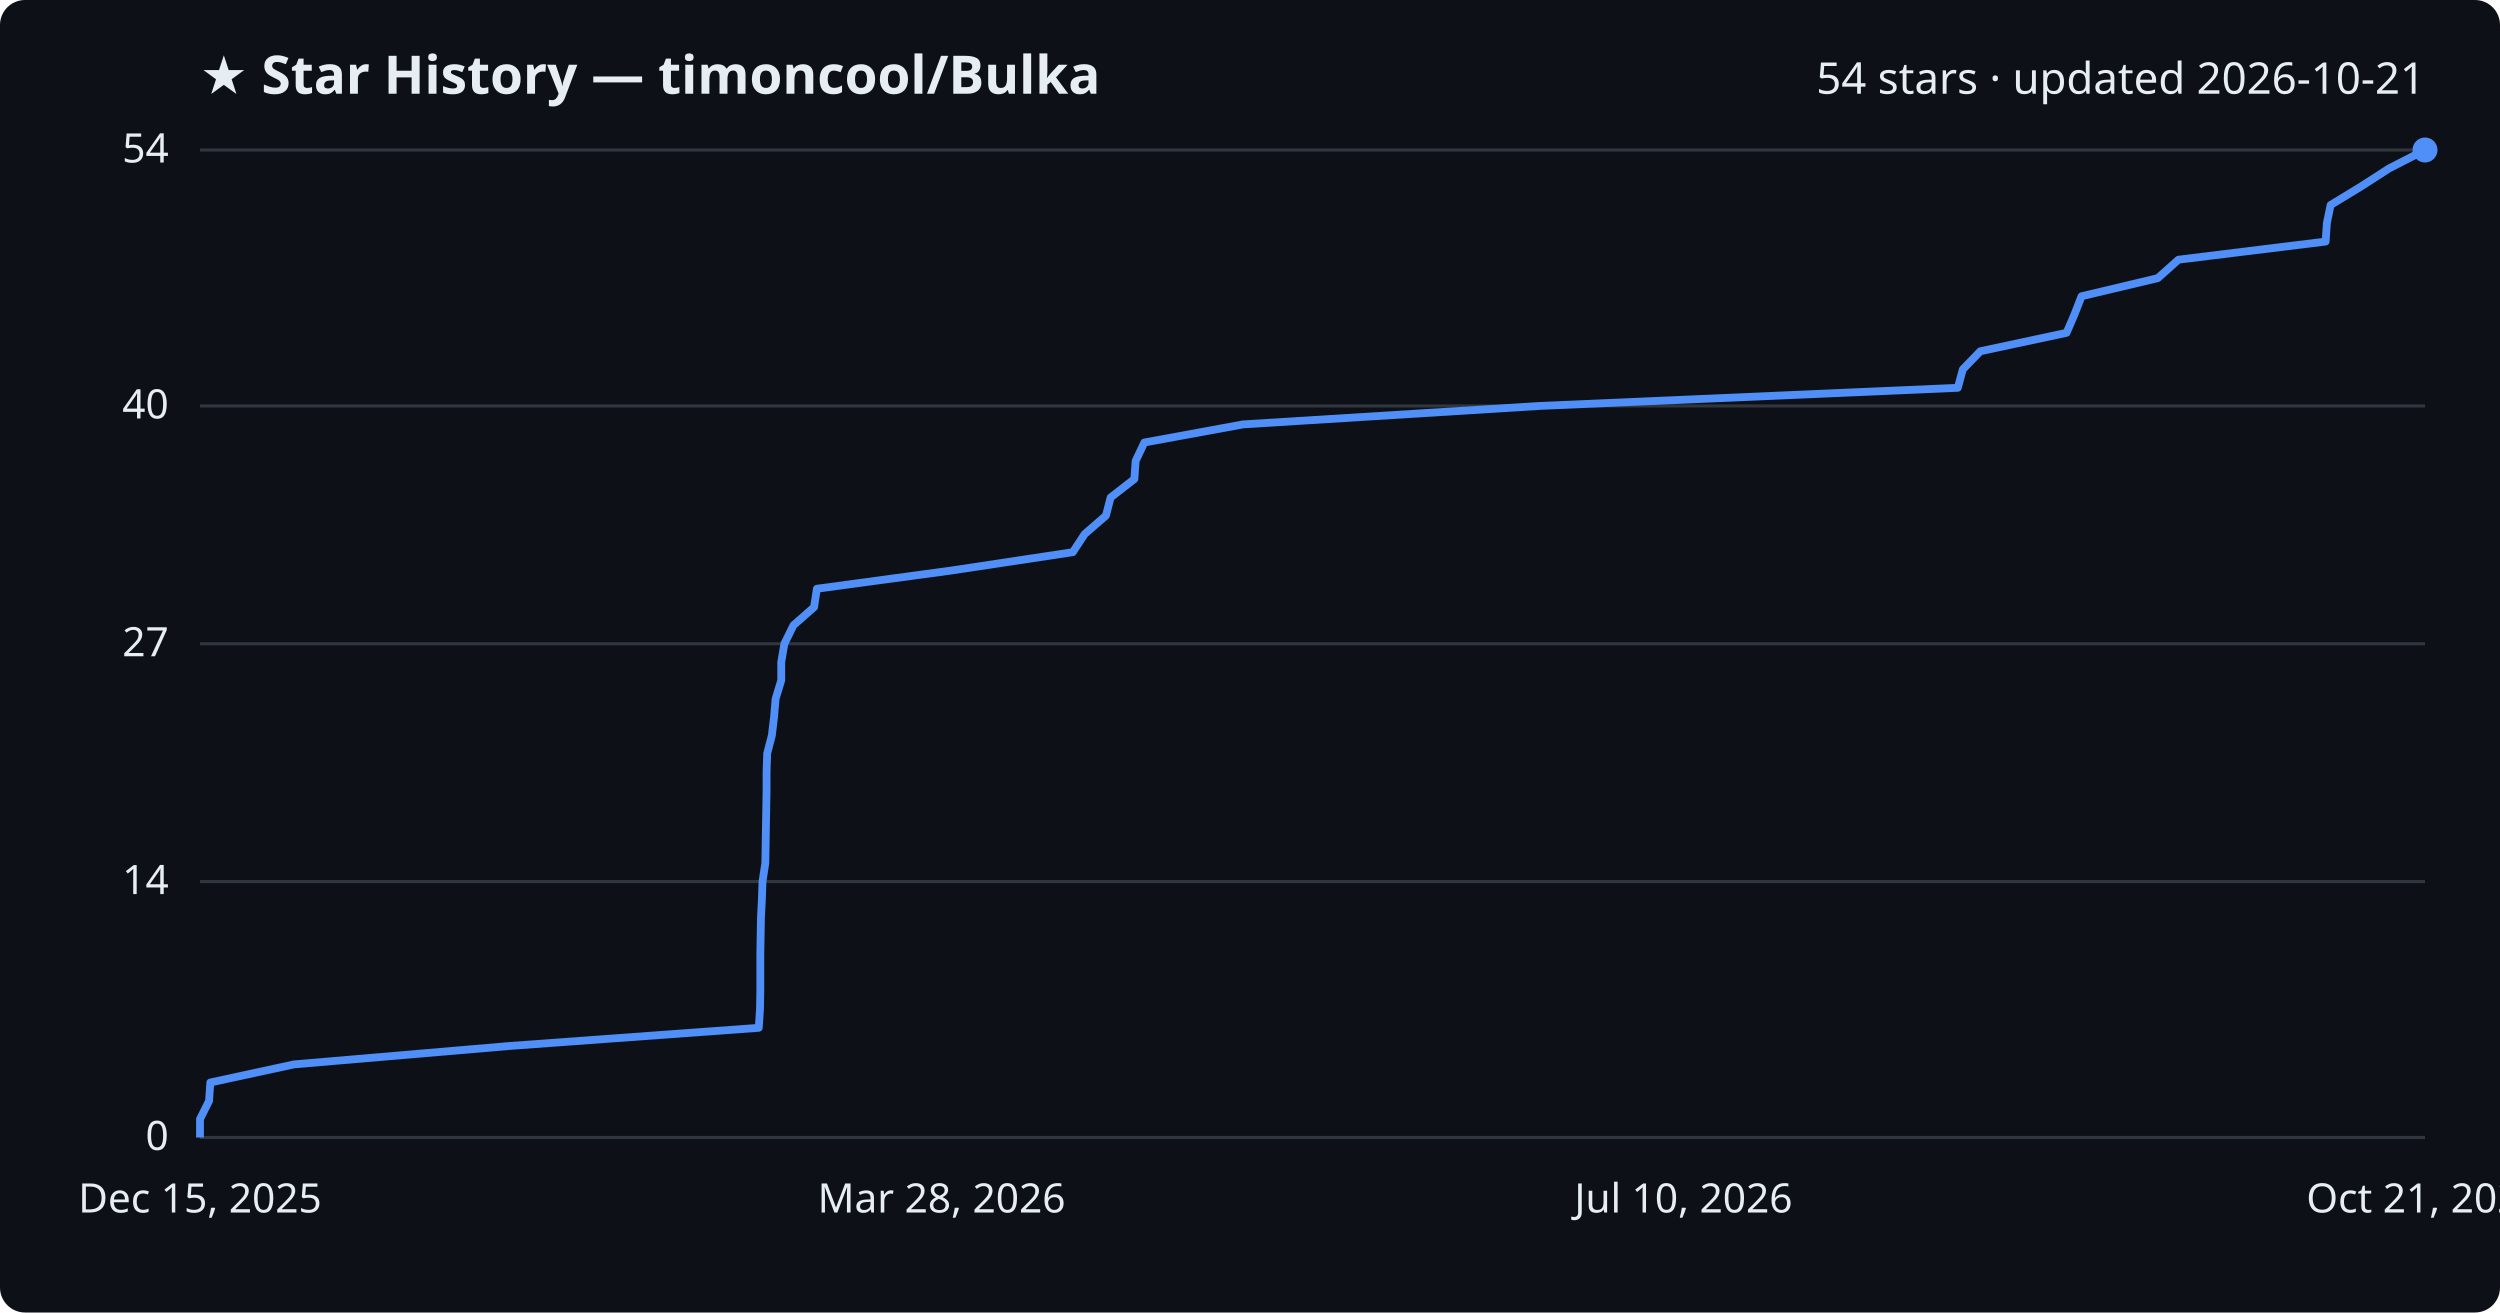
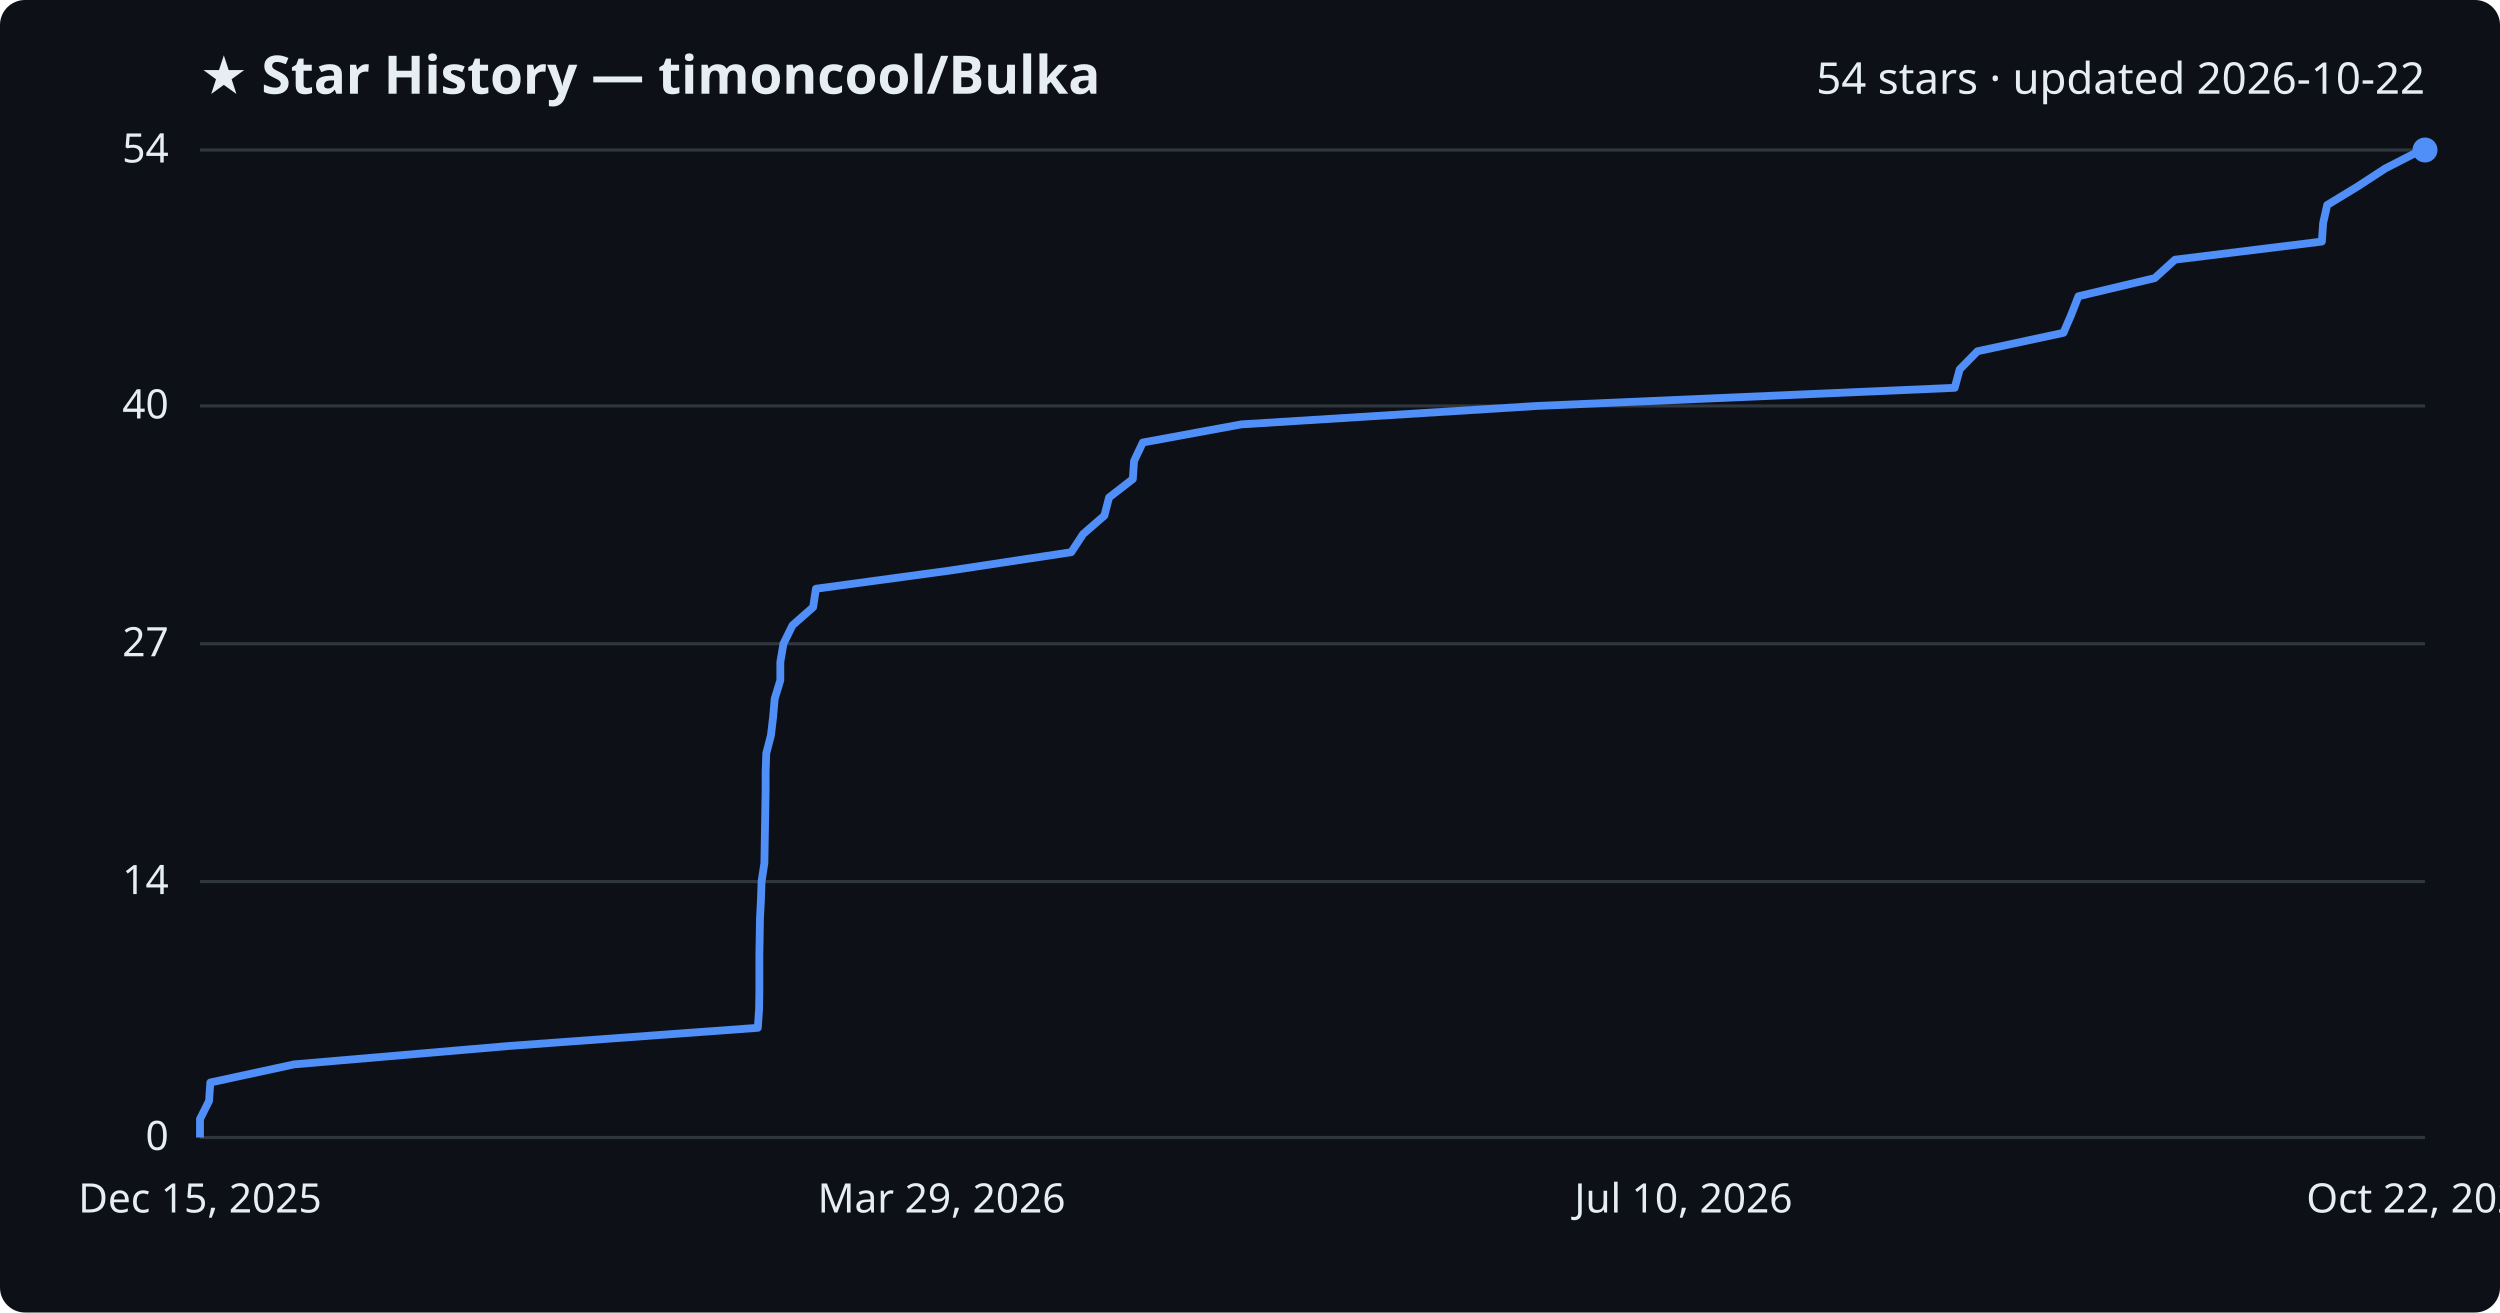
<svg xmlns="http://www.w3.org/2000/svg" viewBox="0 0 800 420" font-family="Segoe UI, sans-serif">
  <rect width="800" height="420" fill="#0d1117" rx="8" />
  <text x="64" y="30" fill="#e6edf3" font-size="17" font-weight="700">★ Star History — timoncool/Bulka</text>
-   <text x="776" y="30" fill="#e6edf3" font-size="14" text-anchor="end">54 stars · updated 2026-10-21</text>
+   <text x="776" y="30" fill="#e6edf3" font-size="14" text-anchor="end">54 stars · updated 2026-10-22</text>
  <line x1="64" y1="364.0" x2="776" y2="364.0" stroke="#30363d" stroke-width="1" />
  <text x="54" y="368.0" fill="#e6edf3" font-size="13" text-anchor="end">0</text>
  <line x1="64" y1="282.1" x2="776" y2="282.1" stroke="#30363d" stroke-width="1" />
  <text x="54" y="286.1" fill="#e6edf3" font-size="13" text-anchor="end">14</text>
  <line x1="64" y1="206.0" x2="776" y2="206.0" stroke="#30363d" stroke-width="1" />
  <text x="54" y="210.0" fill="#e6edf3" font-size="13" text-anchor="end">27</text>
  <line x1="64" y1="129.9" x2="776" y2="129.9" stroke="#30363d" stroke-width="1" />
  <text x="54" y="133.9" fill="#e6edf3" font-size="13" text-anchor="end">40</text>
  <line x1="64" y1="48.0" x2="776" y2="48.0" stroke="#30363d" stroke-width="1" />
  <text x="54" y="52.0" fill="#e6edf3" font-size="13" text-anchor="end">54</text>
-   <path d="M64.0,364.0 L64.0,358.1 L66.9,352.3 L67.3,346.4 L94.1,340.6 L163.2,334.7 L242.8,328.9 L243.2,323.0 L243.3,317.2 L243.3,311.3 L243.3,305.5 L243.4,299.6 L243.5,293.8 L243.8,287.9 L244.0,282.1 L244.9,276.2 L245.0,270.4 L245.1,264.5 L245.2,258.7 L245.3,252.8 L245.3,247.0 L245.5,241.1 L247.0,235.3 L247.7,229.4 L248.2,223.6 L250.0,217.7 L250.0,211.9 L251.0,206.0 L253.9,200.1 L260.5,194.3 L261.4,188.4 L304.2,182.6 L343.3,176.7 L347.1,170.9 L353.9,165.0 L355.4,159.2 L363.0,153.3 L363.4,147.5 L366.2,141.6 L397.8,135.8 L492.7,129.9 L626.5,124.1 L628.1,118.2 L633.7,112.4 L661.3,106.5 L663.8,100.7 L666.1,94.8 L690.5,89.0 L697.1,83.1 L744.2,77.3 L744.6,71.4 L745.8,65.6 L755.5,59.7 L764.5,53.9 L776.0,48.0 L776.0,48.0" fill="none" stroke="#4f8ff7" stroke-width="2.5" stroke-linejoin="round" />
+   <path d="M64.0,364.0 L64.0,358.1 L66.9,352.3 L67.3,346.4 L94.1,340.6 L163.0,334.7 L242.5,328.9 L242.9,323.0 L243.0,317.2 L243.0,311.3 L243.0,305.5 L243.1,299.6 L243.2,293.8 L243.5,287.9 L243.7,282.1 L244.6,276.2 L244.7,270.4 L244.8,264.5 L244.9,258.7 L245.0,252.8 L245.0,247.0 L245.2,241.1 L246.7,235.3 L247.4,229.4 L247.9,223.6 L249.7,217.7 L249.7,211.9 L250.7,206.0 L253.6,200.1 L260.2,194.3 L261.1,188.4 L303.8,182.6 L342.8,176.7 L346.6,170.9 L353.4,165.0 L354.9,159.2 L362.5,153.3 L362.9,147.5 L365.7,141.6 L397.2,135.8 L491.9,129.9 L625.5,124.1 L627.1,118.2 L632.8,112.4 L660.3,106.5 L662.8,100.7 L665.1,94.8 L689.5,89.0 L696.0,83.1 L743.0,77.3 L743.4,71.4 L744.7,65.6 L754.4,59.7 L763.3,53.9 L774.8,48.0 L776.0,48.0" fill="none" stroke="#4f8ff7" stroke-width="2.5" stroke-linejoin="round" />
  <circle cx="776.0" cy="48.0" r="4" fill="#4f8ff7" />
  <text x="64.0" y="388" fill="#e6edf3" font-size="13" text-anchor="middle">Dec 15, 2025</text>
-   <text x="301.3" y="388" fill="#e6edf3" font-size="13" text-anchor="middle">Mar 28, 2026</text>
+   <text x="301.3" y="388" fill="#e6edf3" font-size="13" text-anchor="middle">Mar 29, 2026</text>
  <text x="538.7" y="388" fill="#e6edf3" font-size="13" text-anchor="middle">Jul 10, 2026</text>
-   <text x="776.0" y="388" fill="#e6edf3" font-size="13" text-anchor="middle">Oct 21, 2026</text>
+   <text x="776.0" y="388" fill="#e6edf3" font-size="13" text-anchor="middle">Oct 22, 2026</text>
</svg>
